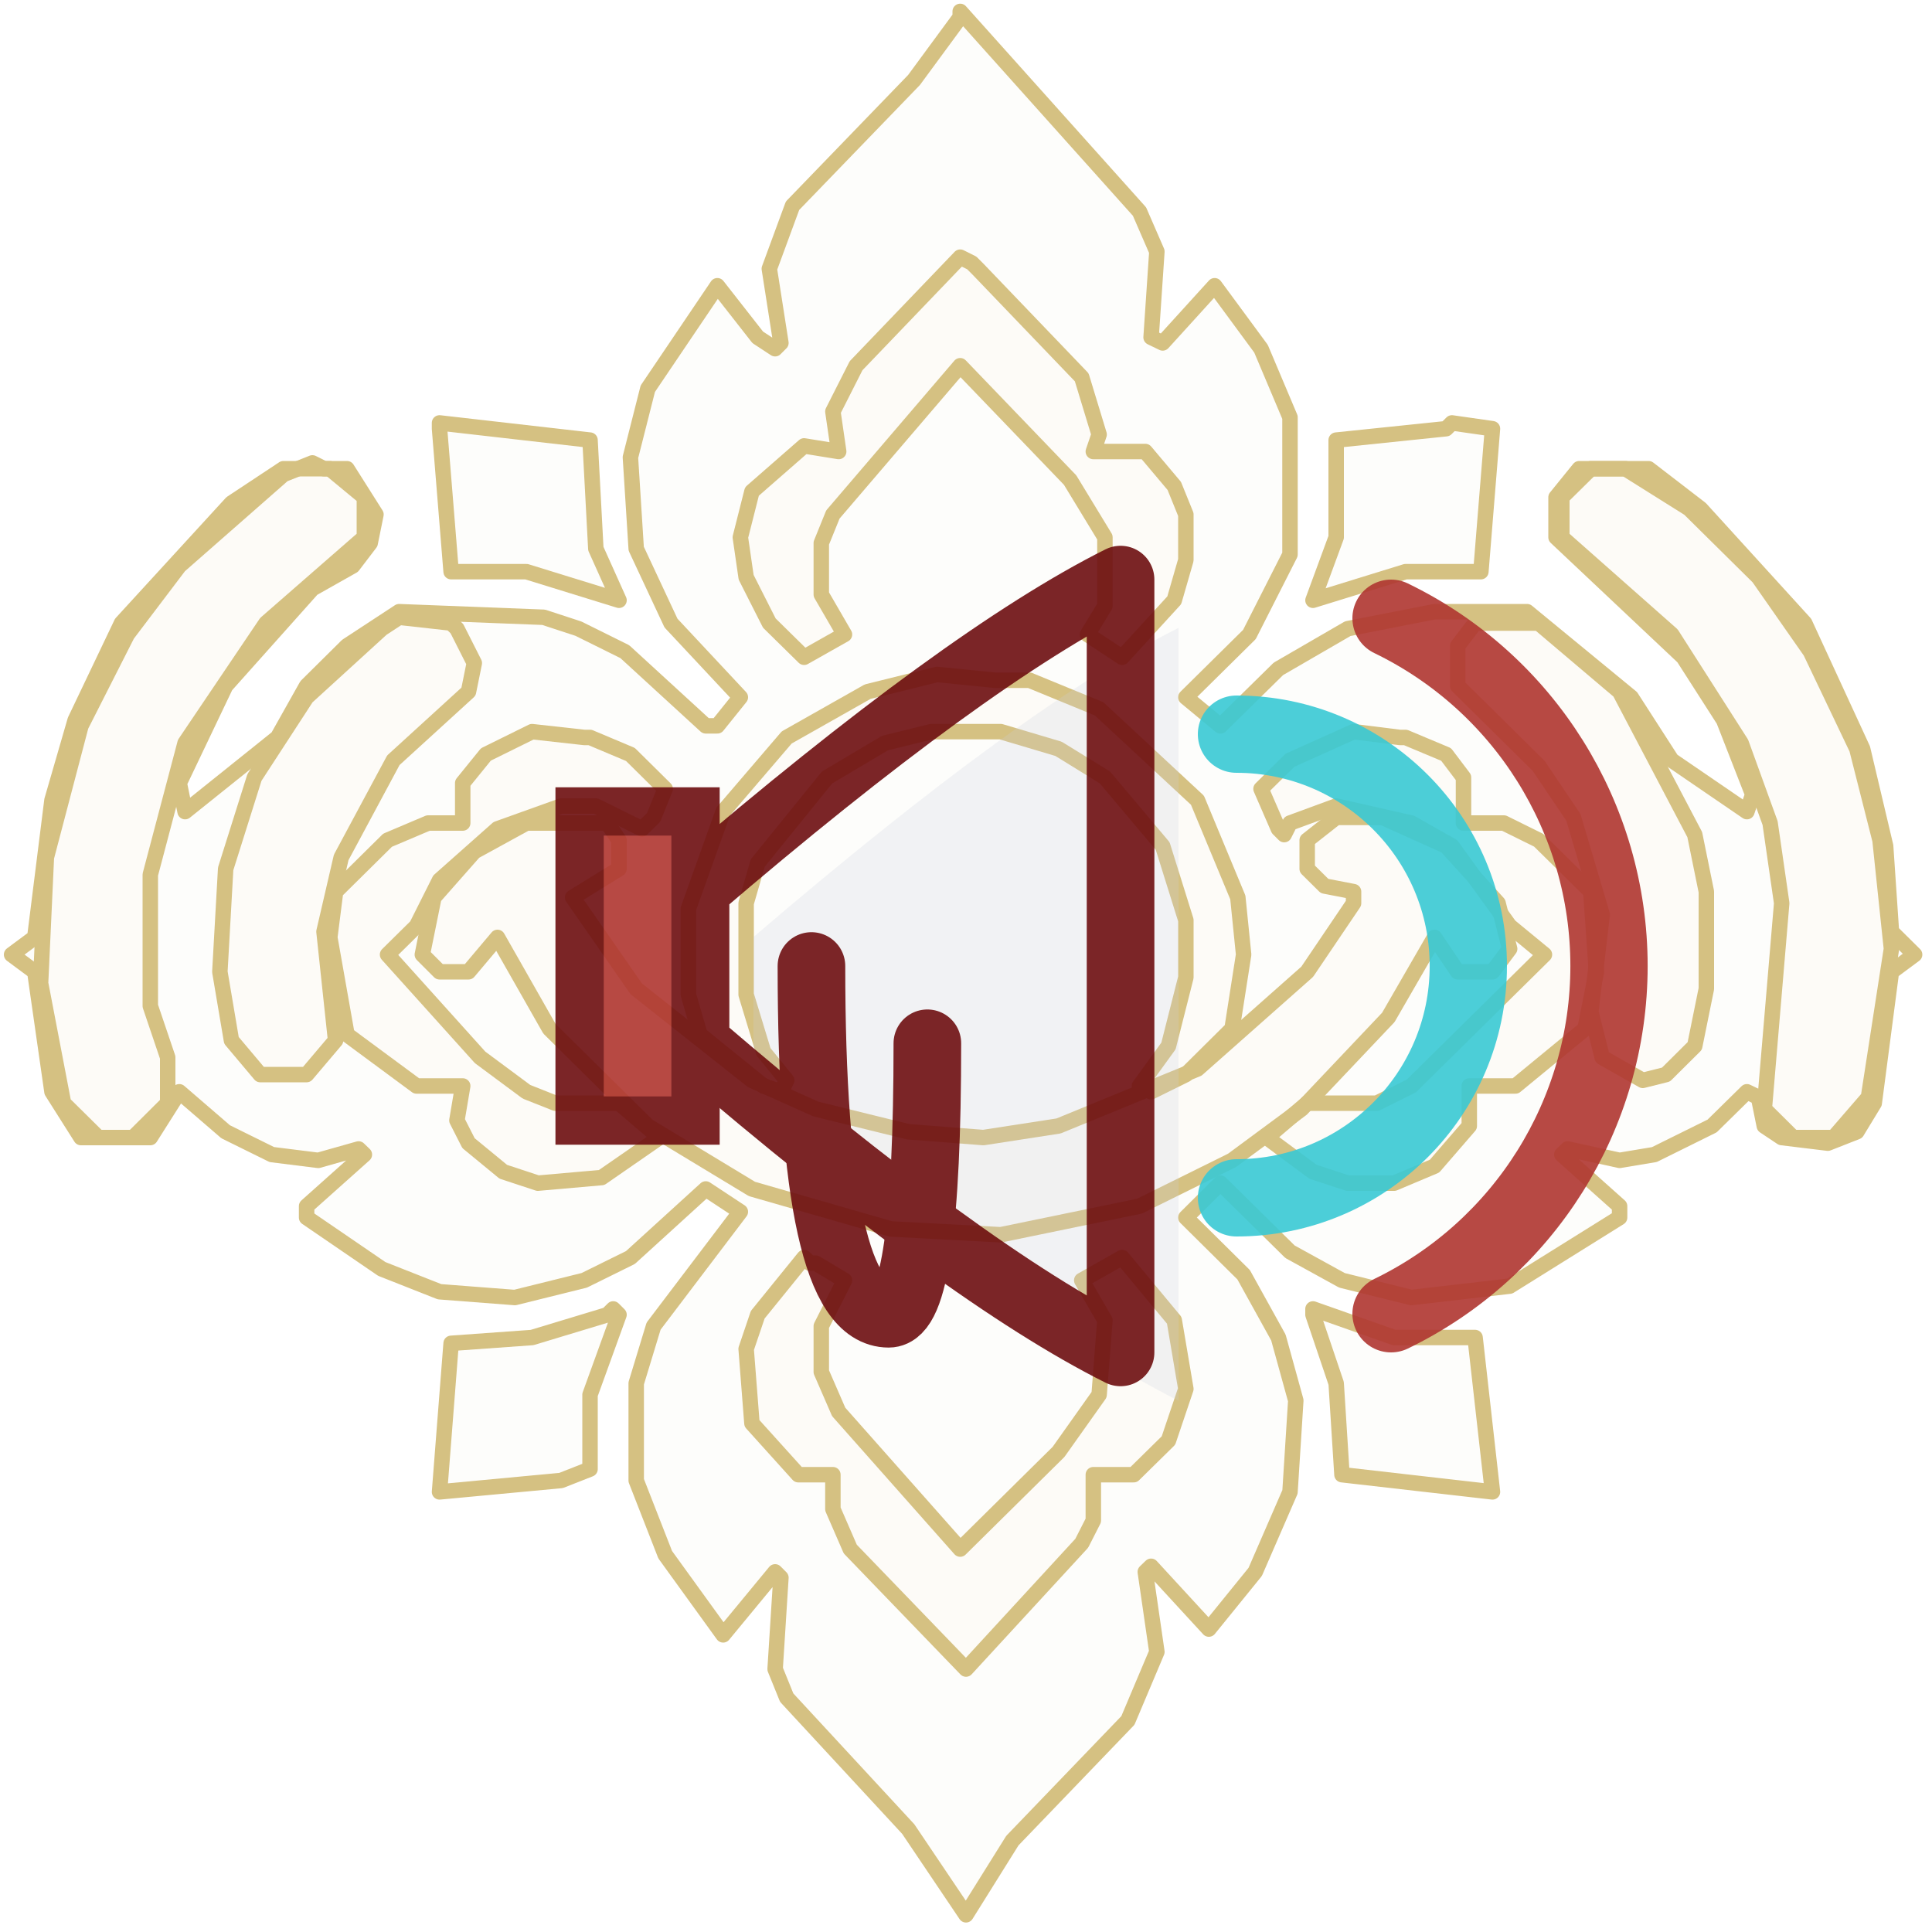
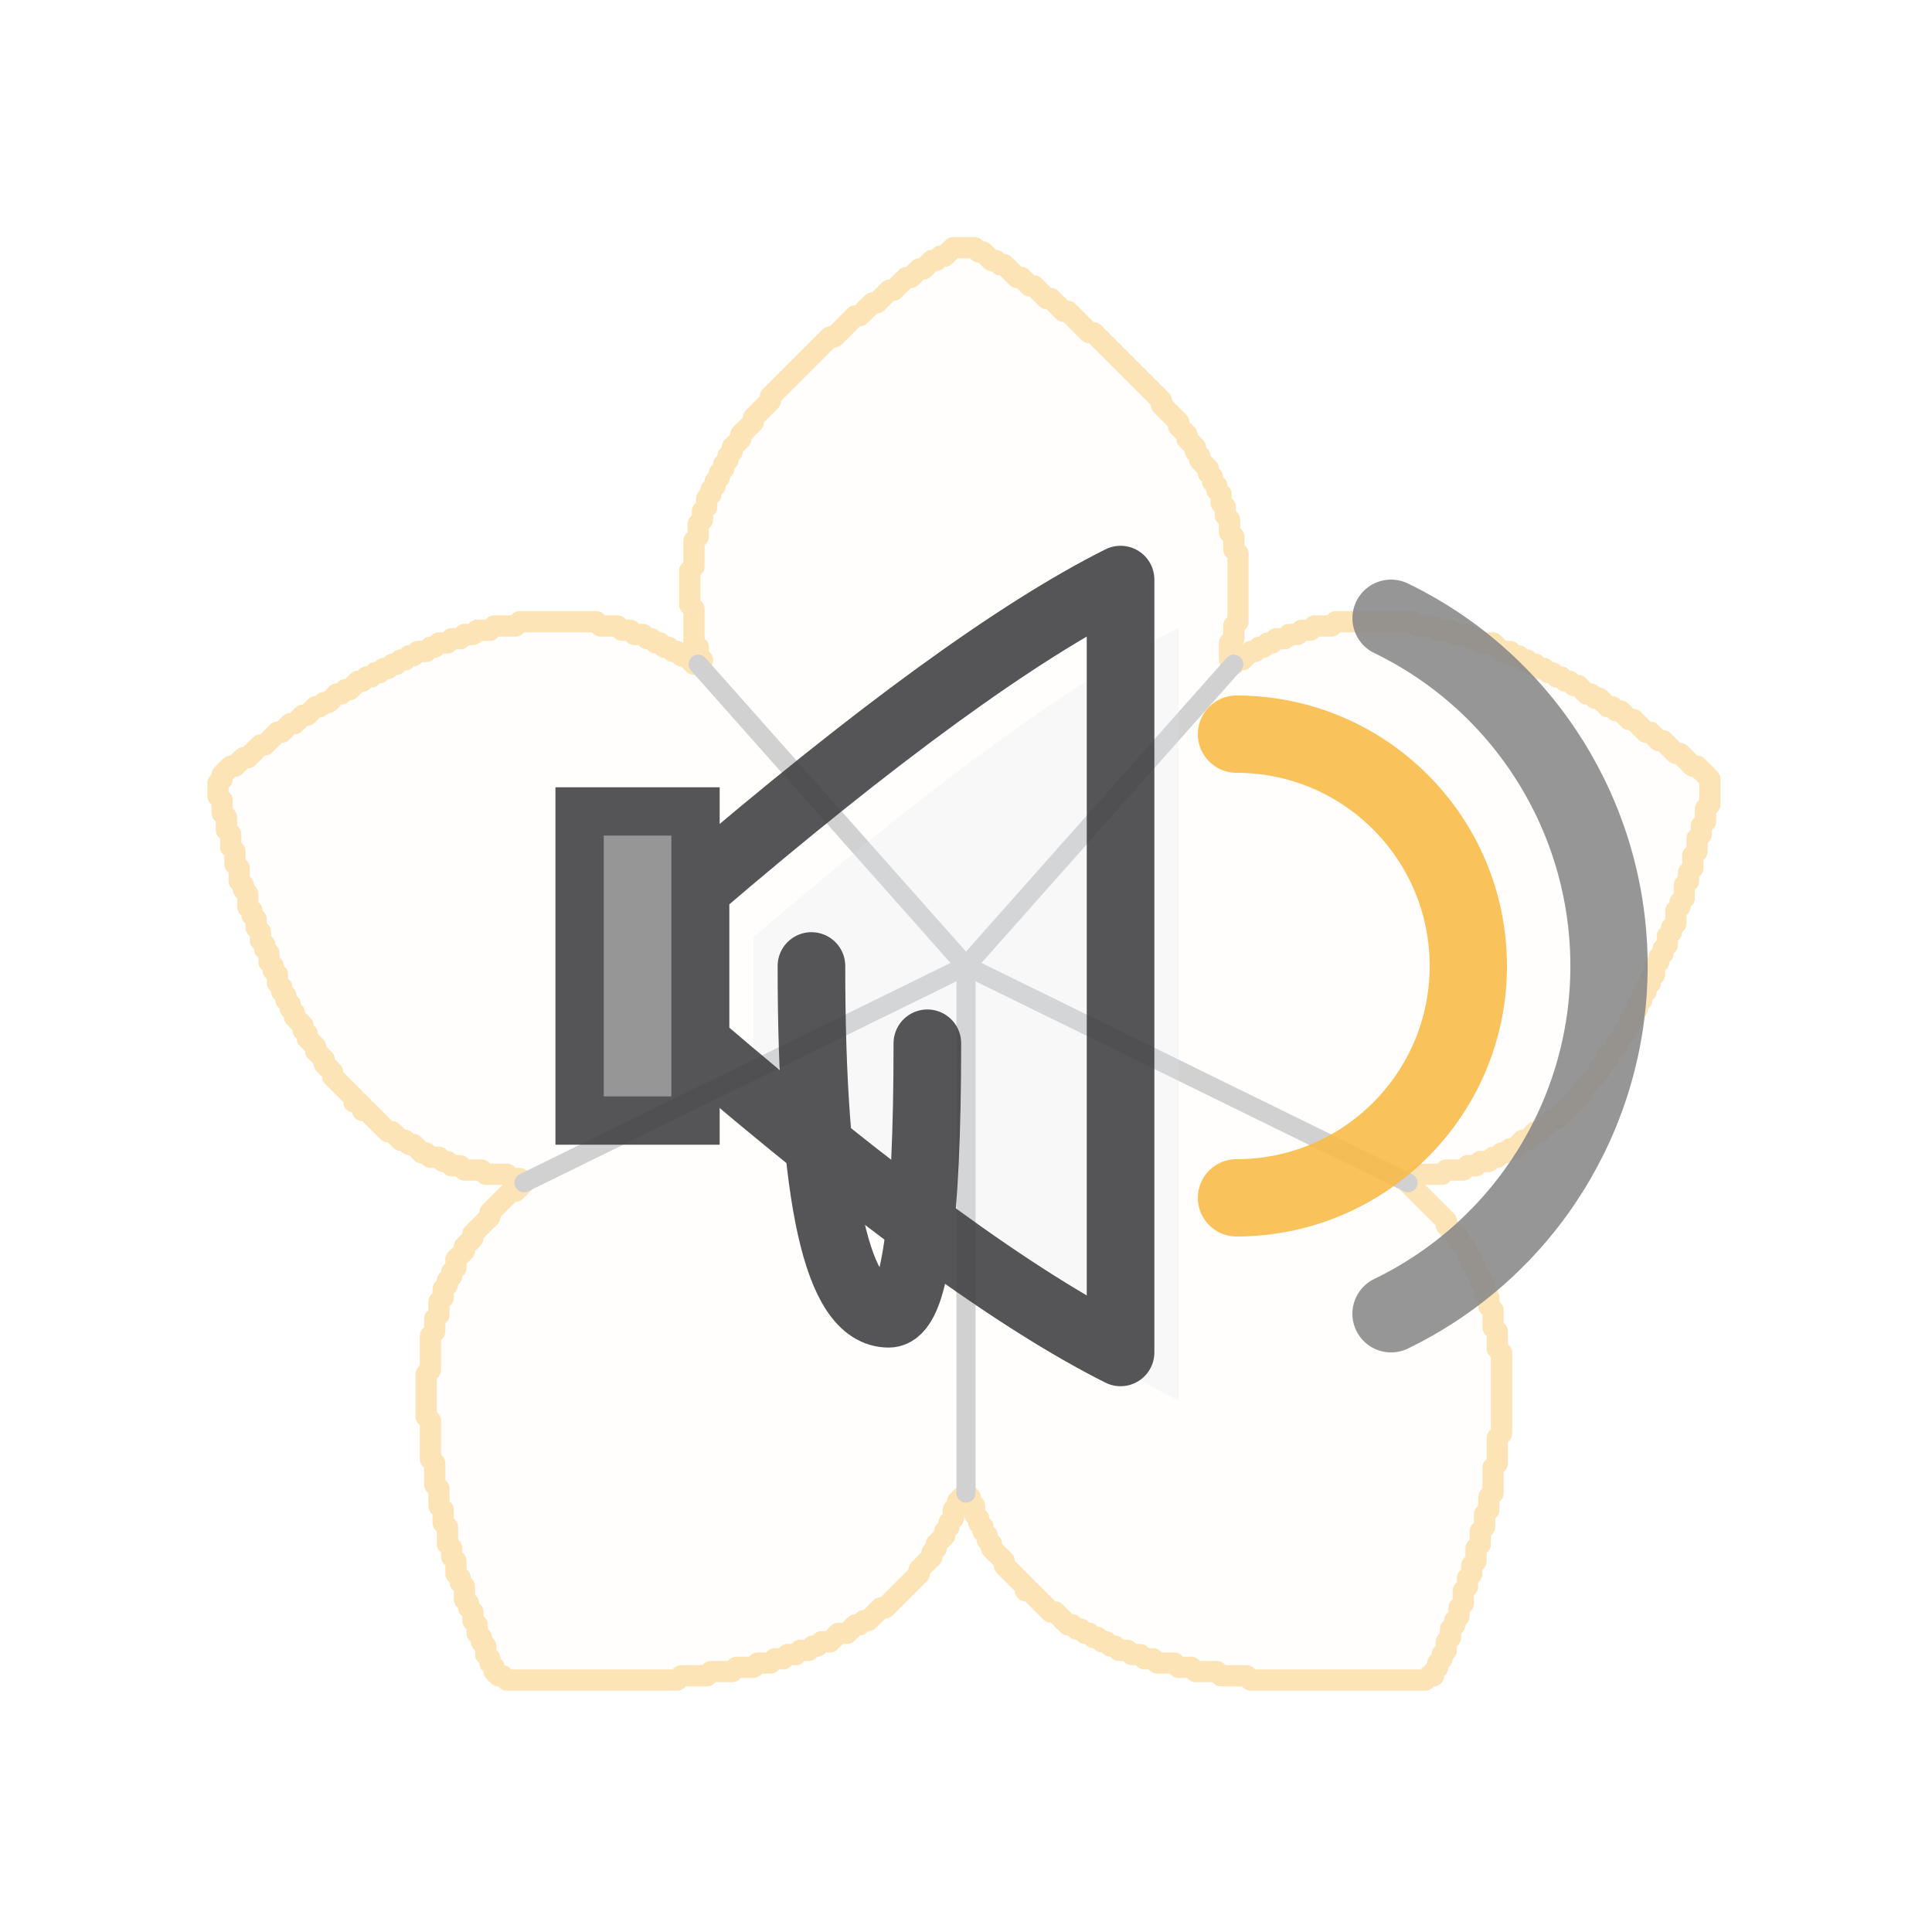
<svg xmlns="http://www.w3.org/2000/svg" viewBox="0 0 100 100" width="100" height="100">
-   <g stroke="#BF9F3F" fill="#BF9F3F" fill-opacity="0.03" opacity="0.65" stroke-width="0.8" stroke-linejoin="round">
-     <path d="M 49.70 0.59 L 58.98 10.95 L 59.88 13.02 L 59.58 17.46 L 60.18 17.75 L 62.87 14.79 L 65.27 18.05 L 66.77 21.60 L 66.77 28.70 L 64.67 32.84 L 61.38 36.09 L 63.17 37.57 L 66.17 34.62 L 69.76 32.54 L 74.25 31.66 L 79.04 31.66 L 84.43 36.09 L 86.53 39.35 L 90.42 42.01 L 90.72 41.12 L 89.22 37.28 L 87.13 34.02 L 80.54 27.81 L 80.54 25.74 L 81.74 24.26 L 85.33 24.26 L 88.02 26.33 L 93.41 32.25 L 96.41 38.76 L 97.60 43.79 L 97.90 48.22 L 99.10 49.41 L 97.90 50.30 L 97.01 57.10 L 96.11 58.58 L 94.61 59.17 L 92.22 58.88 L 91.32 58.28 L 91.02 56.80 L 90.42 56.51 L 88.62 58.28 L 85.63 59.76 L 83.83 60.06 L 81.14 59.47 L 80.84 59.76 L 83.83 62.43 L 83.83 63.02 L 78.14 66.57 L 73.05 67.16 L 69.46 66.27 L 66.77 64.79 L 63.17 61.24 L 61.38 63.02 L 64.37 65.98 L 66.17 69.23 L 67.07 72.49 L 66.77 77.22 L 64.97 81.36 L 62.57 84.32 L 59.58 81.07 L 59.28 81.36 L 59.88 85.50 L 58.38 89.05 L 52.40 95.27 L 50.00 99.11 L 47.01 94.67 L 40.72 87.87 L 40.12 86.39 L 40.42 81.66 L 40.12 81.36 L 37.43 84.62 L 34.43 80.47 L 32.93 76.63 L 32.93 71.60 L 33.83 68.64 L 38.32 62.72 L 36.53 61.54 L 32.63 65.09 L 30.24 66.27 L 26.65 67.16 L 22.75 66.86 L 19.76 65.68 L 15.87 63.02 L 15.87 62.43 L 18.86 59.76 L 18.56 59.47 L 16.47 60.06 L 14.07 59.76 L 11.68 58.58 L 9.28 56.51 L 7.78 58.88 L 4.19 58.88 L 2.69 56.51 L 1.80 50.30 L 0.60 49.41 L 1.80 48.52 L 2.69 41.42 L 3.89 37.28 L 6.29 32.25 L 11.98 26.04 L 14.67 24.26 L 17.96 24.26 L 19.46 26.63 L 19.16 28.11 L 18.26 29.29 L 16.17 30.47 L 11.68 35.50 L 9.28 40.53 L 9.58 42.01 L 14.37 38.17 L 15.87 35.50 L 17.96 33.43 L 20.66 31.66 L 28.14 31.95 L 29.94 32.54 L 32.34 33.73 L 36.53 37.57 L 37.13 37.57 L 38.32 36.09 L 34.73 32.25 L 32.93 28.40 L 32.63 23.67 L 33.53 20.12 L 37.13 14.79 L 39.22 17.46 L 40.12 18.05 L 40.42 17.75 L 39.82 13.91 L 41.02 10.65 L 47.31 4.14 L 49.70 0.89 Z" />
-     <path d="M 50.30 13.61 L 49.70 13.31 L 44.31 18.93 L 43.11 21.30 L 43.41 23.37 L 41.62 23.08 L 38.92 25.44 L 38.32 27.81 L 38.62 29.88 L 39.82 32.25 L 41.62 34.02 L 43.71 32.84 L 42.51 30.77 L 42.51 28.11 L 43.11 26.63 L 49.70 18.93 L 55.39 24.85 L 57.19 27.81 L 57.19 31.36 L 56.29 32.84 L 58.08 34.02 L 60.78 31.07 L 61.38 28.99 L 61.38 26.63 L 60.78 25.15 L 59.28 23.37 L 56.59 23.37 L 56.89 22.49 L 55.99 19.53 L 50.60 13.91 Z" />
-     <path d="M 22.75 21.89 L 30.54 22.78 L 30.84 28.40 L 32.04 31.07 L 27.25 29.59 L 23.35 29.59 L 22.75 22.19 Z" />
-     <path d="M 75.15 21.89 L 77.25 22.19 L 76.65 29.59 L 72.75 29.59 L 67.96 31.07 L 69.16 27.81 L 69.16 22.78 L 74.85 22.19 Z" />
-     <path d="M 16.77 24.26 L 16.17 23.96 L 14.67 24.56 L 9.28 29.29 L 6.59 32.84 L 4.19 37.57 L 2.40 44.38 L 2.10 50.89 L 3.29 57.10 L 5.09 58.88 L 6.89 58.88 L 8.68 57.10 L 8.68 54.73 L 7.78 52.07 L 7.78 45.27 L 9.58 38.46 L 13.77 32.25 L 18.86 27.81 L 18.86 25.74 L 17.07 24.26 Z" />
-     <path d="M 83.83 24.26 L 82.34 24.26 L 80.84 25.74 L 80.84 27.81 L 86.53 32.84 L 90.12 38.46 L 91.62 42.60 L 92.22 46.75 L 91.32 57.40 L 92.81 58.88 L 94.91 58.88 L 96.71 56.80 L 97.90 49.11 L 97.31 43.49 L 96.11 38.76 L 93.71 33.73 L 91.02 29.88 L 87.43 26.33 L 84.13 24.26 Z" />
-     <path d="M 23.35 32.25 L 20.66 31.95 L 19.76 32.54 L 15.87 36.09 L 13.17 40.24 L 11.68 44.97 L 11.38 50.30 L 11.98 53.85 L 13.47 55.62 L 15.87 55.62 L 17.37 53.85 L 16.77 48.22 L 17.66 44.38 L 20.36 39.35 L 24.25 35.80 L 24.55 34.32 L 23.65 32.54 Z" />
-     <path d="M 79.34 32.25 L 76.35 32.25 L 75.45 33.43 L 75.45 35.50 L 79.64 39.64 L 81.44 42.31 L 82.93 47.34 L 82.34 52.37 L 82.93 54.73 L 85.03 55.92 L 86.23 55.62 L 87.72 54.14 L 88.32 51.18 L 88.32 46.15 L 87.72 43.20 L 83.83 35.80 L 79.64 32.25 Z" />
-     <path d="M 51.50 35.21 L 48.50 34.91 L 44.91 35.80 L 40.72 38.17 L 37.43 42.01 L 35.63 47.04 L 35.63 51.48 L 36.23 53.55 L 39.52 56.21 L 40.42 56.51 L 40.72 55.92 L 39.52 54.44 L 38.62 51.48 L 38.62 46.75 L 39.22 44.67 L 42.81 40.24 L 45.81 38.46 L 48.20 37.87 L 51.80 37.87 L 54.79 38.76 L 57.19 40.24 L 60.18 43.79 L 61.38 47.63 L 61.38 50.59 L 60.48 54.14 L 58.98 56.21 L 59.58 56.51 L 61.38 55.62 L 63.77 53.25 L 64.37 49.41 L 64.07 46.45 L 61.98 41.42 L 56.89 36.69 L 53.29 35.21 L 51.80 35.21 Z" />
-     <path d="M 30.24 38.17 L 27.54 37.87 L 25.15 39.05 L 23.95 40.53 L 23.95 42.60 L 22.16 42.60 L 20.06 43.49 L 17.37 46.15 L 17.07 48.52 L 17.96 53.55 L 21.56 56.21 L 23.95 56.21 L 23.65 57.99 L 24.25 59.17 L 26.05 60.65 L 27.84 61.24 L 31.14 60.95 L 34.13 58.88 L 32.04 57.10 L 28.74 57.10 L 27.25 56.51 L 24.85 54.73 L 20.06 49.41 L 21.56 47.93 L 22.75 45.56 L 25.75 42.90 L 29.04 41.72 L 30.84 41.72 L 33.23 42.90 L 33.83 42.31 L 34.43 40.83 L 32.63 39.05 L 30.54 38.17 Z" />
-     <path d="M 72.46 38.17 L 70.06 37.87 L 66.77 39.35 L 65.27 40.83 L 66.17 42.90 L 66.47 43.20 L 66.77 42.60 L 69.16 41.72 L 73.05 42.60 L 75.15 43.79 L 78.14 47.93 L 79.94 49.41 L 73.05 56.21 L 71.26 57.10 L 67.66 57.10 L 65.57 58.88 L 67.96 60.65 L 69.76 61.24 L 72.16 61.24 L 74.25 60.36 L 76.05 58.28 L 76.05 56.21 L 78.44 56.21 L 82.04 53.25 L 82.63 50.30 L 82.34 46.15 L 79.64 43.49 L 77.84 42.60 L 75.75 42.60 L 75.75 40.24 L 74.85 39.05 L 72.75 38.17 Z" />
-     <path d="M 31.14 42.60 L 27.25 42.60 L 24.55 44.08 L 22.46 46.45 L 21.86 49.41 L 22.75 50.30 L 24.25 50.30 L 25.75 48.52 L 28.44 53.25 L 33.53 58.28 L 38.92 61.54 L 46.11 63.61 L 51.80 63.91 L 58.98 62.43 L 63.77 60.06 L 67.37 57.40 L 71.86 52.66 L 74.25 48.52 L 75.45 50.30 L 77.25 50.30 L 78.14 49.11 L 77.54 46.75 L 74.85 43.79 L 71.56 42.31 L 69.16 42.31 L 67.66 43.49 L 67.66 44.97 L 68.56 45.86 L 70.06 46.15 L 70.06 46.75 L 67.66 50.30 L 61.98 55.33 L 54.79 58.28 L 50.90 58.88 L 47.01 58.58 L 42.22 57.40 L 38.92 55.92 L 32.93 51.18 L 29.64 46.45 L 32.04 44.97 L 32.04 43.49 L 31.44 42.60 Z" />
-     <path d="M 41.92 65.38 L 41.62 65.09 L 39.22 68.05 L 38.62 69.82 L 38.92 73.67 L 41.32 76.33 L 43.11 76.33 L 43.11 78.11 L 44.01 80.18 L 50.00 86.39 L 55.99 79.88 L 56.59 78.70 L 56.59 76.33 L 58.68 76.33 L 60.48 74.56 L 61.38 71.89 L 60.78 68.34 L 58.08 65.09 L 55.99 66.27 L 57.19 68.34 L 56.89 72.19 L 54.79 75.15 L 49.70 80.18 L 43.41 73.08 L 42.51 71.01 L 42.51 68.64 L 43.71 66.27 L 42.22 65.38 Z" />
-     <path d="M 31.74 67.75 L 32.04 68.05 L 30.54 72.19 L 30.54 76.04 L 29.04 76.63 L 22.75 77.22 L 23.35 69.53 L 27.54 69.23 L 31.44 68.05 Z" />
-     <path d="M 67.96 67.75 L 72.16 69.23 L 76.35 69.23 L 77.25 77.22 L 69.46 76.33 L 69.16 71.60 L 67.96 68.05 Z" />
+   <g transform="translate(50,50) scale(0.22) translate(-176,-169)" stroke="#FABB49" fill="#FABB49" fill-opacity="0.03" opacity="0.4" stroke-width="5" stroke-linejoin="round" stroke-linecap="round">
+     <path d="M 173 0 L 174 0 L 175 0 L 176 0 L 177 0 L 178 0 L 179 1 L 180 1 L 181 2 L 182 3 L 183 3 L 184 4 L 185 4 L 186 5 L 187 6 L 188 7 L 189 7 L 190 8 L 191 9 L 192 9 L 193 10 L 194 11 L 195 12 L 196 12 L 197 13 L 198 14 L 199 15 L 200 15 L 201 16 L 202 17 L 203 18 L 204 19 L 205 20 L 206 20 L 207 21 L 208 22 L 209 23 L 210 24 L 211 25 L 212 26 L 213 27 L 214 28 L 215 29 L 216 30 L 217 31 L 218 32 L 219 33 L 220 34 L 221 35 L 222 36 L 222 37 L 223 38 L 224 39 L 225 40 L 226 41 L 226 42 L 227 43 L 228 44 L 228 45 L 229 46 L 230 47 L 230 48 L 231 49 L 231 50 L 232 51 L 233 52 L 233 53 L 234 54 L 234 55 L 235 56 L 235 57 L 236 58 L 236 59 L 236 60 L 237 61 L 237 62 L 237 63 L 238 64 L 238 65 L 238 66 L 238 67 L 239 68 L 239 69 L 239 70 L 239 71 L 240 72 L 240 73 L 240 74 L 240 75 L 240 76 L 240 77 L 240 78 L 240 79 L 240 80 L 240 81 L 240 82 L 240 83 L 240 84 L 240 85 L 240 86 L 240 87 L 240 88 L 239 89 L 239 90 L 239 91 L 239 92 L 238 93 L 238 94 L 238 95 L 238 96 L 238 97 L 239 98 L 240 97 L 241 97 L 242 96 L 243 95 L 244 95 L 245 94 L 246 94 L 247 93 L 248 93 L 249 92 L 250 92 L 251 92 L 252 91 L 253 91 L 254 91 L 255 90 L 256 90 L 257 90 L 258 89 L 259 89 L 260 89 L 261 89 L 262 89 L 263 88 L 264 88 L 265 88 L 266 88 L 267 88 L 268 88 L 269 88 L 270 88 L 271 88 L 272 88 L 273 88 L 274 88 L 275 88 L 276 88 L 277 88 L 278 88 L 279 88 L 280 88 L 281 88 L 282 89 L 283 89 L 284 89 L 285 89 L 286 89 L 287 90 L 288 90 L 289 90 L 290 90 L 291 91 L 292 91 L 293 91 L 294 91 L 295 92 L 296 92 L 297 93 L 298 93 L 299 93 L 300 93 L 301 94 L 302 95 L 303 95 L 304 95 L 305 96 L 306 96 L 307 97 L 308 97 L 309 98 L 310 98 L 311 99 L 312 99 L 313 100 L 314 100 L 315 101 L 316 101 L 317 102 L 318 102 L 319 103 L 320 103 L 321 104 L 322 105 L 323 105 L 324 106 L 325 106 L 326 107 L 327 108 L 328 108 L 329 109 L 330 109 L 331 110 L 332 111 L 333 111 L 334 112 L 335 113 L 336 114 L 337 114 L 338 115 L 339 116 L 340 116 L 341 117 L 342 118 L 343 119 L 344 119 L 345 120 L 346 121 L 347 122 L 348 122 L 349 123 L 350 124 L 351 125 L 351 126 L 351 127 L 351 128 L 351 129 L 351 130 L 351 131 L 350 132 L 350 133 L 350 134 L 350 135 L 349 136 L 349 137 L 349 138 L 348 139 L 348 140 L 348 141 L 348 142 L 347 143 L 347 144 L 347 145 L 347 146 L 346 147 L 346 148 L 346 149 L 345 150 L 345 151 L 345 152 L 345 153 L 344 154 L 344 155 L 343 156 L 343 157 L 343 158 L 343 159 L 342 160 L 342 161 L 341 162 L 341 163 L 341 164 L 340 165 L 340 166 L 339 167 L 339 168 L 338 169 L 338 170 L 338 171 L 337 172 L 337 173 L 336 174 L 336 175 L 335 176 L 335 177 L 334 178 L 334 179 L 333 180 L 333 181 L 332 182 L 332 183 L 331 184 L 331 185 L 330 186 L 329 187 L 329 188 L 328 189 L 327 190 L 327 191 L 326 192 L 325 193 L 325 194 L 324 195 L 323 196 L 322 197 L 321 198 L 321 199 L 320 200 L 319 201 L 318 202 L 317 203 L 316 204 L 315 205 L 314 205 L 313 206 L 312 207 L 311 208 L 310 208 L 309 209 L 308 210 L 307 210 L 306 211 L 305 212 L 304 212 L 303 213 L 302 213 L 301 214 L 300 214 L 299 215 L 298 215 L 297 215 L 296 216 L 295 216 L 294 216 L 293 217 L 292 217 L 291 217 L 290 217 L 289 217 L 288 218 L 287 218 L 286 218 L 285 218 L 284 218 L 283 218 L 282 219 L 281 219 L 280 220 L 281 221 L 282 222 L 283 223 L 284 224 L 285 225 L 286 226 L 287 227 L 288 228 L 289 229 L 289 230 L 290 231 L 291 232 L 292 233 L 292 234 L 293 235 L 294 236 L 294 237 L 295 238 L 295 239 L 296 240 L 296 241 L 297 242 L 297 243 L 298 244 L 298 245 L 298 246 L 299 247 L 299 248 L 299 249 L 300 250 L 300 251 L 300 252 L 300 253 L 300 254 L 301 255 L 301 256 L 301 257 L 301 258 L 301 259 L 302 260 L 302 261 L 302 262 L 302 263 L 302 264 L 302 265 L 302 266 L 302 267 L 302 268 L 302 269 L 302 270 L 302 271 L 302 272 L 302 273 L 302 274 L 302 275 L 302 276 L 302 277 L 302 278 L 302 279 L 301 280 L 301 281 L 301 282 L 301 283 L 301 284 L 301 285 L 301 286 L 300 287 L 300 288 L 300 289 L 300 290 L 300 291 L 300 292 L 300 293 L 299 294 L 299 295 L 299 296 L 299 297 L 298 298 L 298 299 L 298 300 L 298 301 L 297 302 L 297 303 L 297 304 L 297 305 L 296 306 L 296 307 L 296 308 L 296 309 L 295 310 L 295 311 L 295 312 L 294 313 L 294 314 L 294 315 L 293 316 L 293 317 L 293 318 L 293 319 L 292 320 L 292 321 L 292 322 L 291 323 L 291 324 L 290 325 L 290 326 L 290 327 L 289 328 L 289 329 L 289 330 L 288 331 L 288 332 L 287 333 L 287 334 L 286 335 L 286 336 L 285 336 L 284 337 L 283 337 L 282 337 L 281 337 L 280 337 L 279 337 L 278 337 L 277 337 L 276 337 L 275 337 L 274 337 L 273 337 L 272 337 L 271 337 L 270 337 L 269 337 L 268 337 L 267 337 L 266 337 L 265 337 L 264 337 L 263 337 L 262 337 L 261 337 L 260 337 L 259 337 L 258 337 L 257 337 L 256 337 L 255 337 L 254 337 L 253 337 L 252 337 L 251 337 L 250 337 L 249 337 L 248 337 L 247 337 L 246 337 L 245 337 L 244 337 L 243 337 L 242 336 L 241 336 L 240 336 L 239 336 L 238 336 L 237 336 L 236 336 L 235 335 L 234 335 L 233 335 L 232 335 L 231 335 L 230 335 L 229 334 L 228 334 L 227 334 L 226 334 L 225 333 L 224 333 L 223 333 L 222 333 L 221 333 L 220 332 L 219 332 L 218 332 L 217 331 L 216 331 L 215 331 L 214 330 L 213 330 L 212 330 L 211 329 L 210 329 L 209 328 L 208 328 L 207 327 L 206 327 L 205 326 L 204 326 L 203 325 L 202 325 L 201 324 L 200 324 L 199 323 L 198 322 L 197 321 L 196 321 L 195 320 L 194 319 L 193 318 L 192 317 L 191 316 L 190 316 L 190 315 L 189 314 L 188 313 L 187 312 L 186 311 L 185 310 L 185 309 L 184 308 L 183 307 L 182 306 L 182 305 L 181 304 L 181 303 L 180 302 L 180 301 L 179 300 L 179 299 L 178 298 L 178 297 L 178 296 L 177 295 L 177 294 L 176 293 L 175 294 L 174 295 L 174 296 L 173 297 L 173 298 L 173 299 L 172 300 L 172 301 L 171 302 L 171 303 L 170 304 L 169 305 L 169 306 L 168 307 L 168 308 L 167 309 L 166 310 L 165 311 L 165 312 L 164 313 L 163 314 L 162 315 L 161 316 L 160 317 L 159 318 L 158 319 L 157 320 L 156 320 L 155 321 L 154 322 L 153 323 L 152 323 L 151 324 L 150 324 L 149 325 L 148 326 L 147 326 L 146 326 L 145 327 L 144 328 L 143 328 L 142 328 L 141 329 L 140 329 L 139 330 L 138 330 L 137 330 L 136 331 L 135 331 L 134 331 L 133 332 L 132 332 L 131 332 L 130 333 L 129 333 L 128 333 L 127 333 L 126 334 L 125 334 L 124 334 L 123 334 L 122 334 L 121 335 L 120 335 L 119 335 L 118 335 L 117 335 L 116 335 L 115 336 L 114 336 L 113 336 L 112 336 L 111 336 L 110 336 L 109 336 L 108 337 L 107 337 L 106 337 L 105 337 L 104 337 L 103 337 L 102 337 L 101 337 L 100 337 L 99 337 L 98 337 L 97 337 L 96 337 L 95 337 L 94 337 L 93 337 L 92 337 L 91 337 L 90 337 L 89 337 L 88 337 L 87 337 L 86 337 L 85 337 L 84 337 L 83 337 L 82 337 L 81 337 L 80 337 L 79 337 L 78 337 L 77 337 L 76 337 L 75 337 L 74 337 L 73 337 L 72 337 L 71 337 L 70 337 L 69 337 L 68 337 L 67 336 L 66 336 L 65 335 L 65 334 L 64 333 L 64 332 L 63 331 L 63 330 L 63 329 L 62 328 L 62 327 L 61 326 L 61 325 L 61 324 L 60 323 L 60 322 L 60 321 L 59 320 L 59 319 L 58 318 L 58 317 L 58 316 L 58 315 L 57 314 L 57 313 L 56 312 L 56 311 L 56 310 L 56 309 L 55 308 L 55 307 L 55 306 L 54 305 L 54 304 L 54 303 L 54 302 L 54 301 L 53 300 L 53 299 L 53 298 L 53 297 L 52 296 L 52 295 L 52 294 L 52 293 L 52 292 L 51 291 L 51 290 L 51 289 L 51 288 L 51 287 L 51 286 L 50 285 L 50 284 L 50 283 L 50 282 L 50 281 L 50 280 L 50 279 L 50 278 L 50 277 L 50 276 L 49 275 L 49 274 L 49 273 L 49 272 L 49 271 L 49 270 L 49 269 L 49 268 L 49 267 L 49 266 L 49 265 L 50 264 L 50 263 L 50 262 L 50 261 L 50 260 L 50 259 L 50 258 L 50 257 L 50 256 L 51 255 L 51 254 L 51 253 L 51 252 L 52 251 L 52 250 L 52 249 L 52 248 L 53 247 L 53 246 L 53 245 L 54 244 L 54 243 L 55 242 L 55 241 L 56 240 L 56 239 L 56 238 L 57 237 L 58 236 L 58 235 L 59 234 L 60 233 L 60 232 L 61 231 L 62 230 L 63 229 L 64 228 L 64 227 L 65 226 L 66 225 L 67 224 L 68 223 L 69 222 L 70 222 L 71 221 L 72 220 L 71 219 L 70 219 L 69 219 L 68 218 L 67 218 L 66 218 L 65 218 L 64 218 L 63 218 L 62 217 L 61 217 L 60 217 L 59 217 L 58 217 L 57 216 L 56 216 L 55 216 L 54 215 L 53 215 L 52 214 L 51 214 L 50 214 L 49 213 L 48 213 L 47 212 L 46 211 L 45 211 L 44 210 L 43 210 L 42 209 L 41 208 L 40 208 L 39 207 L 38 206 L 37 205 L 36 204 L 35 203 L 34 203 L 34 202 L 33 201 L 32 201 L 32 200 L 31 199 L 30 198 L 29 197 L 28 196 L 27 195 L 27 194 L 26 193 L 25 192 L 25 191 L 24 190 L 23 189 L 23 188 L 22 187 L 21 186 L 21 185 L 20 184 L 20 183 L 19 182 L 18 181 L 18 180 L 17 179 L 17 178 L 16 177 L 16 176 L 15 175 L 15 174 L 14 173 L 14 172 L 14 171 L 13 170 L 13 169 L 12 168 L 12 167 L 12 166 L 11 165 L 11 164 L 10 163 L 10 162 L 10 161 L 9 160 L 9 159 L 9 158 L 8 157 L 8 156 L 7 155 L 7 154 L 7 153 L 7 152 L 6 151 L 6 150 L 5 149 L 5 148 L 5 147 L 5 146 L 4 145 L 4 144 L 4 143 L 4 142 L 3 141 L 3 140 L 3 139 L 3 138 L 2 137 L 2 136 L 2 135 L 2 134 L 1 133 L 1 132 L 1 131 L 1 130 L 0 129 L 0 128 L 0 127 L 0 126 L 1 125 L 1 124 L 2 123 L 3 122 L 4 122 L 5 121 L 6 120 L 7 120 L 8 119 L 9 118 L 10 117 L 11 117 L 12 116 L 13 115 L 14 114 L 15 114 L 16 113 L 17 112 L 18 112 L 19 111 L 20 110 L 21 110 L 22 109 L 23 108 L 24 108 L 25 107 L 26 107 L 27 106 L 28 105 L 29 105 L 30 104 L 31 104 L 32 103 L 33 102 L 34 102 L 35 101 L 36 101 L 37 100 L 38 100 L 39 99 L 40 99 L 41 98 L 42 98 L 43 97 L 44 97 L 45 96 L 46 96 L 47 95 L 48 95 L 49 95 L 50 94 L 51 94 L 52 93 L 53 93 L 54 93 L 55 92 L 56 92 L 57 92 L 58 91 L 59 91 L 60 91 L 61 90 L 62 90 L 63 90 L 64 90 L 65 89 L 66 89 L 67 89 L 68 89 L 69 89 L 70 89 L 71 88 L 72 88 L 73 88 L 74 88 L 75 88 L 76 88 L 77 88 L 78 88 L 79 88 L 80 88 L 81 88 L 82 88 L 83 88 L 84 88 L 85 88 L 86 88 L 87 88 L 88 88 L 89 88 L 90 89 L 91 89 L 92 89 L 93 89 L 94 89 L 95 90 L 96 90 L 97 90 L 98 91 L 99 91 L 100 91 L 101 92 L 102 92 L 103 93 L 104 93 L 105 94 L 106 94 L 107 95 L 108 95 L 109 96 L 110 96 L 111 97 L 112 98 L 113 98 L 114 97 L 113 96 L 113 95 L 113 94 L 112 93 L 112 92 L 112 91 L 112 90 L 112 89 L 112 88 L 112 87 L 112 86 L 112 85 L 111 84 L 111 83 L 111 82 L 111 81 L 111 80 L 111 79 L 111 78 L 111 77 L 111 76 L 112 75 L 112 74 L 112 73 L 112 72 L 112 71 L 112 70 L 112 69 L 113 68 L 113 67 L 113 66 L 113 65 L 114 64 L 114 63 L 114 62 L 115 61 L 115 60 L 115 59 L 116 58 L 116 57 L 117 56 L 117 55 L 118 54 L 118 53 L 119 52 L 119 51 L 120 50 L 120 49 L 121 48 L 121 47 L 122 46 L 123 45 L 123 44 L 124 43 L 125 42 L 126 41 L 126 40 L 127 39 L 128 38 L 129 37 L 130 36 L 130 35 L 131 34 L 132 33 L 133 32 L 134 31 L 135 30 L 136 29 L 137 28 L 138 27 L 139 26 L 140 25 L 141 24 L 142 23 L 143 22 L 144 21 L 145 21 L 146 20 L 147 19 L 148 18 L 149 17 L 150 16 L 151 16 L 152 15 L 153 14 L 154 13 L 155 13 L 156 12 L 157 11 L 158 10 L 159 10 L 160 9 L 161 8 L 162 7 L 163 7 L 164 6 L 165 5 L 166 5 L 167 4 L 168 3 L 169 3 L 170 2 L 171 2 L 172 1 Z" />
+     <path d="M 239 98 L 176.0 169.0" fill="none" stroke="#8b8b8b" stroke-width="4.5" stroke-linecap="round" />
+     <path d="M 280 220 L 176.0 169.0" fill="none" stroke="#8b8b8b" stroke-width="4.5" stroke-linecap="round" />
+     <path d="M 176 293 L 176.0 169.0" fill="none" stroke="#8b8b8b" stroke-width="4.5" stroke-linecap="round" />
+     <path d="M 72 220 L 176.0 169.0" fill="none" stroke="#8b8b8b" stroke-width="4.5" stroke-linecap="round" />
+     <path d="M 113 98 L 176.0 169.0" fill="none" stroke="#8b8b8b" stroke-width="4.5" stroke-linecap="round" />
  </g>
  <g opacity="0.9">
-     <path d="M 36,46 Q 50,34 58,30 V 70 Q 50,66 36,54 Z" fill="#CED0DC" fill-opacity="0.25" transform="translate(3, 2.5)" />
-     <path d="M 36,46 Q 50,34 58,30 V 70 Q 50,66 36,54 Z" fill="none" stroke="#6D0D0F" stroke-width="3.5" stroke-linejoin="round" />
-     <path d="M 30,42 H 36 V 58 H 30 Z" fill="#AF3530" stroke="#6D0D0F" stroke-width="2.5" />
-     <path d="M 42,50 Q 42,68 46,68 Q 48,68 48,54" fill="none" stroke="#6D0D0F" stroke-width="3.5" stroke-linecap="round" />
-     <path d="M 64,38 A 12,12 0 0,1 64,62" fill="none" stroke="#39C9D4" stroke-width="4.0" stroke-linecap="round" />
-     <path d="M 72,32 A 20,20 0 0,1 72,68" fill="none" stroke="#AF3530" stroke-width="4.0" stroke-linecap="round" />
+     <path d="M 36,46 Q 50,34 58,30 V 70 Q 50,66 36,54 Z" fill="#E2E8F0" fill-opacity="0.25" transform="translate(3, 2.5)" />
+     <path d="M 36,46 Q 50,34 58,30 V 70 Q 50,66 36,54 Z" fill="none" stroke="#424245" stroke-width="3.5" stroke-linejoin="round" />
+     <path d="M 30,42 H 36 V 58 H 30 Z" fill="#8B8B8B" stroke="#424245" stroke-width="2.5" />
+     <path d="M 42,50 Q 42,68 46,68 Q 48,68 48,54" fill="none" stroke="#424245" stroke-width="3.5" stroke-linecap="round" />
+     <path d="M 64,38 A 12,12 0 0,1 64,62" fill="none" stroke="#FABB49" stroke-width="4.0" stroke-linecap="round" />
+     <path d="M 72,32 A 20,20 0 0,1 72,68" fill="none" stroke="#8B8B8B" stroke-width="4.0" stroke-linecap="round" />
  </g>
</svg>
